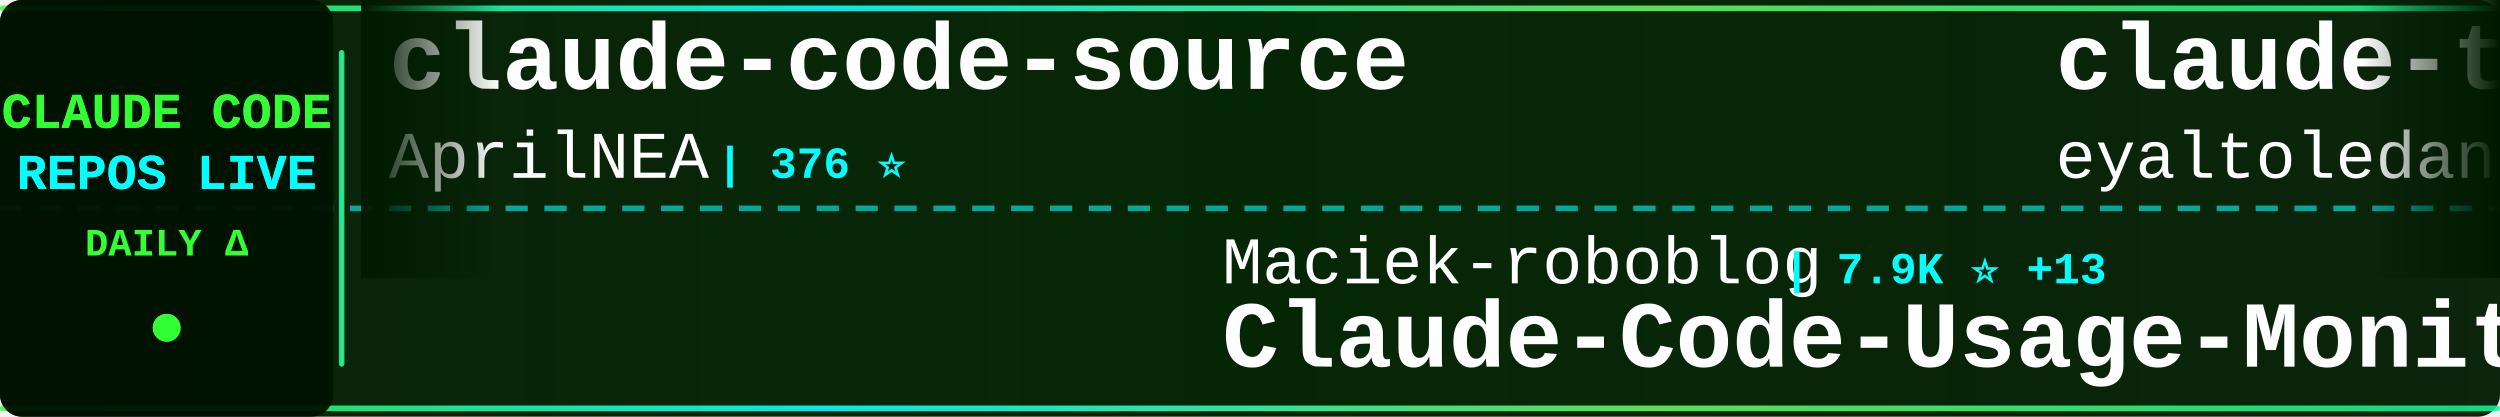
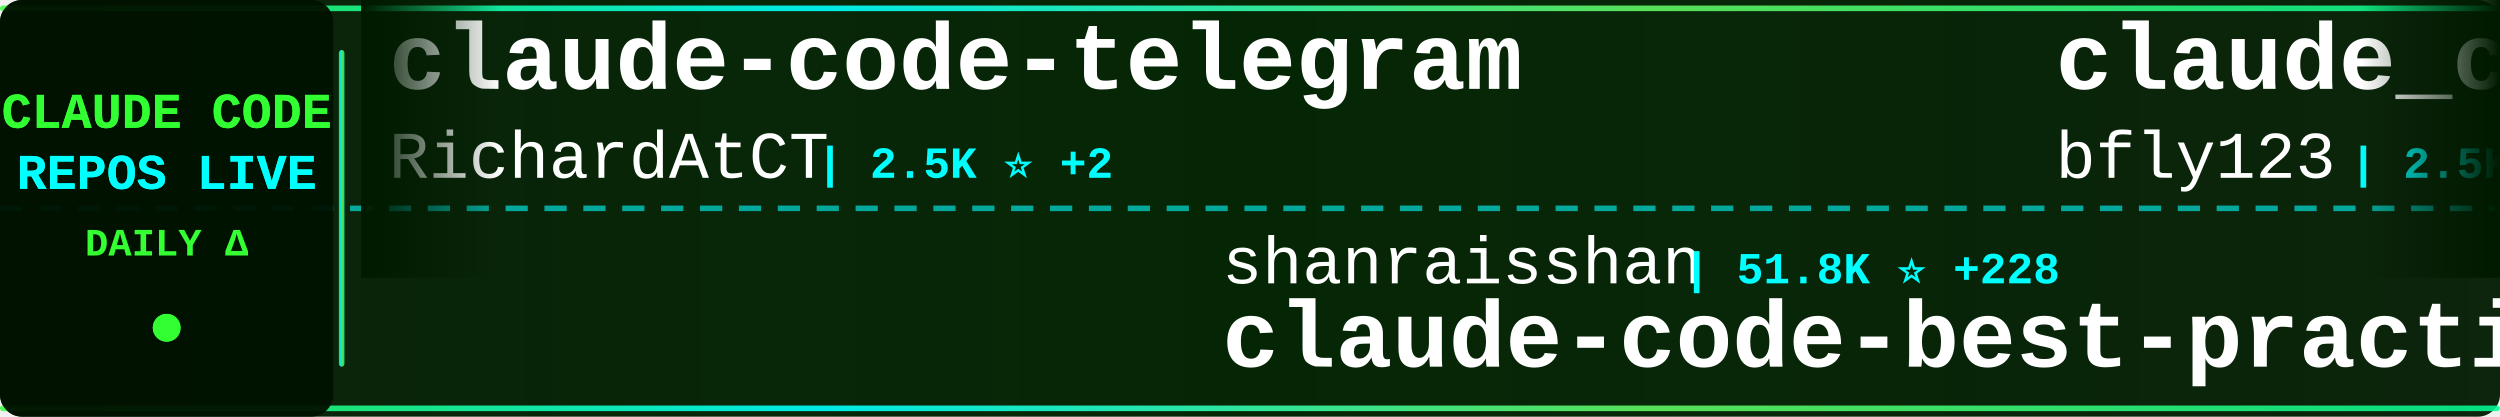
<svg xmlns="http://www.w3.org/2000/svg" width="900" height="150">
  <defs>
    <linearGradient id="tickerBg" x1="0%" y1="0%" x2="100%" y2="0%">
      <stop offset="0%" style="stop-color:#001a00;stop-opacity:0.95" />
      <stop offset="50%" style="stop-color:#002200;stop-opacity:0.98" />
      <stop offset="100%" style="stop-color:#001a00;stop-opacity:0.95" />
    </linearGradient>
    <linearGradient id="borderGrad" x1="0%" y1="0%" x2="100%" y2="0%">
      <stop offset="0%" style="stop-color:#33ff33;stop-opacity:0.85">
        <animate attributeName="stop-opacity" values="0.85;1;0.85" dur="2s" repeatCount="indefinite" />
      </stop>
      <stop offset="33%" style="stop-color:#00ffff;stop-opacity:0.9">
        <animate attributeName="stop-opacity" values="0.9;1;0.9" dur="2.2s" repeatCount="indefinite" />
      </stop>
      <stop offset="66%" style="stop-color:#66ff66;stop-opacity:0.85">
        <animate attributeName="stop-opacity" values="0.85;1;0.85" dur="1.8s" repeatCount="indefinite" />
      </stop>
      <stop offset="100%" style="stop-color:#00ff99;stop-opacity:0.85">
        <animate attributeName="stop-opacity" values="0.85;1;0.85" dur="2s" repeatCount="indefinite" />
      </stop>
    </linearGradient>
    <filter id="textGlow">
      <feGaussianBlur stdDeviation="0.1" result="coloredBlur" />
      <feMerge>
        <feMergeNode in="coloredBlur" />
        <feMergeNode in="SourceGraphic" />
      </feMerge>
    </filter>
    <filter id="metricGlow">
      <feGaussianBlur stdDeviation="0.2" result="coloredBlur" />
      <feMerge>
        <feMergeNode in="coloredBlur" />
        <feMergeNode in="SourceGraphic" />
      </feMerge>
    </filter>
    <linearGradient id="leftFade" x1="0%" y1="0%" x2="100%" y2="0%">
      <stop offset="0%" style="stop-color:#001a00;stop-opacity:1" />
      <stop offset="100%" style="stop-color:#001a00;stop-opacity:0" />
    </linearGradient>
    <linearGradient id="rightFade" x1="0%" y1="0%" x2="100%" y2="0%">
      <stop offset="0%" style="stop-color:#001a00;stop-opacity:0" />
      <stop offset="100%" style="stop-color:#001a00;stop-opacity:1" />
    </linearGradient>
  </defs>
  <rect width="900" height="150" fill="url(#tickerBg)" rx="8" />
  <rect x="0" y="2" width="900" height="2" fill="url(#borderGrad)" rx="1" />
  <rect x="0" y="146" width="900" height="2" fill="url(#borderGrad)" rx="1" />
  <line x1="0" y1="75" x2="900" y2="75" stroke="#00ffff" stroke-width="2" stroke-dasharray="8 6" opacity="0.6" />
  <rect x="0" y="0" width="120" height="150" fill="#001100" opacity="0.95" rx="8" />
  <text x="60" y="46" font-family="'Courier New', monospace" font-size="18" font-weight="bold" fill="#33ff33" text-anchor="middle" filter="url(#textGlow)">
    CLAUDE CODE
  </text>
  <text x="60" y="68" font-family="'Courier New', monospace" font-size="18" font-weight="bold" fill="#00ffff" text-anchor="middle" filter="url(#textGlow)">
    REPOS LIVE
  </text>
  <text x="60" y="92" font-family="'Courier New', monospace" font-size="14" font-weight="bold" fill="#33ff33" text-anchor="middle">
    DAILY Δ
  </text>
  <circle cx="60" cy="118" r="5" fill="#33ff33" filter="url(#metricGlow)">
    <animate attributeName="r" values="4;6;4" dur="1.5s" repeatCount="indefinite" />
    <animate attributeName="opacity" values="0.6;1;0.6" dur="1.5s" repeatCount="indefinite" />
  </circle>
  <rect x="122" y="18" width="2" height="114" fill="url(#borderGrad)" rx="1" />
  <clipPath id="tickerClip">
    <rect x="130" y="0" width="770" height="150" />
  </clipPath>
  <g clip-path="url(#tickerClip)">
    <g id="tickerItems">
      <animateTransform attributeName="transform" attributeType="XML" type="translate" from="0 0" to="-3000 0" dur="54s" repeatCount="indefinite" />
      <g transform="translate(0, 0)">
-         <text x="140" y="32" font-family="'Courier New', monospace" font-size="34" font-weight="bold" fill="#ffffff">claude-code-source</text>
-         <text x="140" y="64" font-family="'Courier New', monospace" font-size="24" font-weight="normal" fill="#ffffff" opacity="1.0">AprilNEA</text>
-         <text x="258" y="64" font-family="'Courier New', monospace" font-size="16" font-weight="bold" fill="#00ffff"> | 376 ⭐</text>
+         <text x="140" y="32" font-family="'Courier New', monospace" font-size="34" font-weight="bold" fill="#ffffff">claude-code-telegram</text>
+         <text x="140" y="64" font-family="'Courier New', monospace" font-size="24" font-weight="normal" fill="#ffffff" opacity="1.0">RichardAtCT</text>
+         <text x="294" y="64" font-family="'Courier New', monospace" font-size="16" font-weight="bold" fill="#00ffff"> | 2.5K ⭐ +2</text>
      </g>
      <g transform="translate(300, 0)">
-         <text x="140" y="102" font-family="'Courier New', monospace" font-size="24" font-weight="normal" fill="#ffffff" opacity="1.0">Maciek-roboblog</text>
-         <text x="342" y="102" font-family="'Courier New', monospace" font-size="16" font-weight="bold" fill="#00ffff"> | 7.9K ⭐ +13</text>
-         <text x="140" y="132" font-family="'Courier New', monospace" font-size="34" font-weight="bold" fill="#ffffff">Claude-Code-Usage-Monito...</text>
+         <text x="140" y="102" font-family="'Courier New', monospace" font-size="24" font-weight="normal" fill="#ffffff" opacity="1.0">shanraisshan</text>
+         <text x="306" y="102" font-family="'Courier New', monospace" font-size="16" font-weight="bold" fill="#00ffff"> | 51.8K ⭐ +228</text>
+         <text x="140" y="132" font-family="'Courier New', monospace" font-size="34" font-weight="bold" fill="#ffffff">claude-code-best-practic...</text>
      </g>
      <g transform="translate(600, 0)">
-         <text x="140" y="32" font-family="'Courier New', monospace" font-size="34" font-weight="bold" fill="#ffffff">claude-task-master</text>
-         <text x="140" y="64" font-family="'Courier New', monospace" font-size="24" font-weight="normal" fill="#ffffff" opacity="1.0">eyaltoledano</text>
-         <text x="306" y="64" font-family="'Courier New', monospace" font-size="16" font-weight="bold" fill="#00ffff"> | 27.0K ⭐ +21</text>
+         <text x="140" y="32" font-family="'Courier New', monospace" font-size="34" font-weight="bold" fill="#ffffff">claude_codex_bridge</text>
+         <text x="140" y="64" font-family="'Courier New', monospace" font-size="24" font-weight="normal" fill="#ffffff" opacity="1.0">bfly123</text>
+         <text x="246" y="64" font-family="'Courier New', monospace" font-size="16" font-weight="bold" fill="#00ffff"> | 2.5K ⭐ +10</text>
      </g>
      <g transform="translate(900, 0)">
-         <text x="140" y="102" font-family="'Courier New', monospace" font-size="24" font-weight="normal" fill="#ffffff" opacity="1.0">pedrohcgs</text>
-         <text x="270" y="102" font-family="'Courier New', monospace" font-size="16" font-weight="bold" fill="#00ffff"> | 1.1K ⭐ +10</text>
-         <text x="140" y="132" font-family="'Courier New', monospace" font-size="34" font-weight="bold" fill="#ffffff">claude-code-my-workflow</text>
+         <text x="140" y="102" font-family="'Courier New', monospace" font-size="24" font-weight="normal" fill="#ffffff" opacity="1.0">777genius</text>
+         <text x="270" y="102" font-family="'Courier New', monospace" font-size="16" font-weight="bold" fill="#00ffff"> | 908 ⭐ +1</text>
+         <text x="140" y="132" font-family="'Courier New', monospace" font-size="34" font-weight="bold" fill="#ffffff">claude-code-source-code</text>
      </g>
      <g transform="translate(1200, 0)">
-         <text x="140" y="32" font-family="'Courier New', monospace" font-size="34" font-weight="bold" fill="#ffffff">agents</text>
-         <text x="140" y="64" font-family="'Courier New', monospace" font-size="24" font-weight="normal" fill="#ffffff" opacity="1.0">wshobson</text>
-         <text x="258" y="64" font-family="'Courier New', monospace" font-size="16" font-weight="bold" fill="#00ffff"> | 35.0K ⭐ +58</text>
+         <text x="140" y="32" font-family="'Courier New', monospace" font-size="34" font-weight="bold" fill="#ffffff">ClaudeCodeAgents</text>
+         <text x="140" y="64" font-family="'Courier New', monospace" font-size="24" font-weight="normal" fill="#ffffff" opacity="1.0">darcyegb</text>
+         <text x="258" y="64" font-family="'Courier New', monospace" font-size="16" font-weight="bold" fill="#00ffff"> | 686 ⭐ +2</text>
      </g>
      <g transform="translate(1500, 0)">
-         <text x="140" y="102" font-family="'Courier New', monospace" font-size="24" font-weight="normal" fill="#ffffff" opacity="1.0">Donchitos</text>
-         <text x="270" y="102" font-family="'Courier New', monospace" font-size="16" font-weight="bold" fill="#00ffff"> | 17.7K ⭐ +191</text>
-         <text x="140" y="132" font-family="'Courier New', monospace" font-size="34" font-weight="bold" fill="#ffffff">Claude-Code-Game-Studios</text>
+         <text x="140" y="102" font-family="'Courier New', monospace" font-size="24" font-weight="normal" fill="#ffffff" opacity="1.0">edmund-io</text>
+         <text x="270" y="102" font-family="'Courier New', monospace" font-size="16" font-weight="bold" fill="#00ffff"> | 1.4K ⭐ +3</text>
+         <text x="140" y="132" font-family="'Courier New', monospace" font-size="34" font-weight="bold" fill="#ffffff">edmunds-claude-code</text>
      </g>
      <g transform="translate(1800, 0)">
-         <text x="140" y="32" font-family="'Courier New', monospace" font-size="34" font-weight="bold" fill="#ffffff">claudecodeui</text>
-         <text x="140" y="64" font-family="'Courier New', monospace" font-size="24" font-weight="normal" fill="#ffffff" opacity="1.0">siteboon</text>
-         <text x="258" y="64" font-family="'Courier New', monospace" font-size="16" font-weight="bold" fill="#00ffff"> | 10.7K ⭐ +49</text>
+         <text x="140" y="32" font-family="'Courier New', monospace" font-size="34" font-weight="bold" fill="#ffffff">Auto-claude-code-researc...</text>
+         <text x="140" y="64" font-family="'Courier New', monospace" font-size="24" font-weight="normal" fill="#ffffff" opacity="1.0">wanshuiyin</text>
+         <text x="282" y="64" font-family="'Courier New', monospace" font-size="16" font-weight="bold" fill="#00ffff"> | 8.4K ⭐ +158</text>
      </g>
      <g transform="translate(2100, 0)">
-         <text x="140" y="102" font-family="'Courier New', monospace" font-size="24" font-weight="normal" fill="#ffffff" opacity="1.0">hangsman</text>
-         <text x="258" y="102" font-family="'Courier New', monospace" font-size="16" font-weight="bold" fill="#00ffff"> | 770 ⭐ +1</text>
-         <text x="140" y="132" font-family="'Courier New', monospace" font-size="34" font-weight="bold" fill="#ffffff">claude-code-source</text>
+         <text x="140" y="102" font-family="'Courier New', monospace" font-size="24" font-weight="normal" fill="#ffffff" opacity="1.0">diet103</text>
+         <text x="246" y="102" font-family="'Courier New', monospace" font-size="16" font-weight="bold" fill="#00ffff"> | 9.6K ⭐ +2</text>
+         <text x="140" y="132" font-family="'Courier New', monospace" font-size="34" font-weight="bold" fill="#ffffff">claude-code-infrastructu...</text>
      </g>
      <g transform="translate(2400, 0)">
-         <text x="140" y="32" font-family="'Courier New', monospace" font-size="34" font-weight="bold" fill="#ffffff">nanoclaw</text>
-         <text x="140" y="64" font-family="'Courier New', monospace" font-size="24" font-weight="normal" fill="#ffffff" opacity="1.0">qwibitai</text>
-         <text x="258" y="64" font-family="'Courier New', monospace" font-size="16" font-weight="bold" fill="#00ffff"> | 28.7K ⭐ +45</text>
+         <text x="140" y="32" font-family="'Courier New', monospace" font-size="34" font-weight="bold" fill="#ffffff">claude-code-base-action</text>
+         <text x="140" y="64" font-family="'Courier New', monospace" font-size="24" font-weight="normal" fill="#ffffff" opacity="1.0">anthropics</text>
+         <text x="282" y="64" font-family="'Courier New', monospace" font-size="16" font-weight="bold" fill="#00ffff"> | 814 ⭐ +2</text>
      </g>
      <g transform="translate(2700, 0)">
-         <text x="140" y="102" font-family="'Courier New', monospace" font-size="24" font-weight="normal" fill="#ffffff" opacity="1.0">anthropics</text>
-         <text x="282" y="102" font-family="'Courier New', monospace" font-size="16" font-weight="bold" fill="#00ffff"> | 130.2K ⭐ +773</text>
-         <text x="140" y="132" font-family="'Courier New', monospace" font-size="34" font-weight="bold" fill="#ffffff">skills</text>
+         <text x="140" y="102" font-family="'Courier New', monospace" font-size="24" font-weight="normal" fill="#ffffff" opacity="1.0">Alishahryar1</text>
+         <text x="306" y="102" font-family="'Courier New', monospace" font-size="16" font-weight="bold" fill="#00ffff"> | 22.6K ⭐ +387</text>
+         <text x="140" y="132" font-family="'Courier New', monospace" font-size="34" font-weight="bold" fill="#ffffff">free-claude-code</text>
      </g>
      <g transform="translate(3000, 0)">
-         <text x="140" y="32" font-family="'Courier New', monospace" font-size="34" font-weight="bold" fill="#ffffff">claude-code-source</text>
-         <text x="140" y="64" font-family="'Courier New', monospace" font-size="24" font-weight="normal" fill="#ffffff" opacity="1.0">AprilNEA</text>
-         <text x="258" y="64" font-family="'Courier New', monospace" font-size="16" font-weight="bold" fill="#00ffff"> | 376 ⭐</text>
+         <text x="140" y="32" font-family="'Courier New', monospace" font-size="34" font-weight="bold" fill="#ffffff">claude-code-telegram</text>
+         <text x="140" y="64" font-family="'Courier New', monospace" font-size="24" font-weight="normal" fill="#ffffff" opacity="1.0">RichardAtCT</text>
+         <text x="294" y="64" font-family="'Courier New', monospace" font-size="16" font-weight="bold" fill="#00ffff"> | 2.5K ⭐ +2</text>
      </g>
      <g transform="translate(3300, 0)">
-         <text x="140" y="102" font-family="'Courier New', monospace" font-size="24" font-weight="normal" fill="#ffffff" opacity="1.0">Maciek-roboblog</text>
-         <text x="342" y="102" font-family="'Courier New', monospace" font-size="16" font-weight="bold" fill="#00ffff"> | 7.9K ⭐ +13</text>
-         <text x="140" y="132" font-family="'Courier New', monospace" font-size="34" font-weight="bold" fill="#ffffff">Claude-Code-Usage-Monito...</text>
+         <text x="140" y="102" font-family="'Courier New', monospace" font-size="24" font-weight="normal" fill="#ffffff" opacity="1.0">shanraisshan</text>
+         <text x="306" y="102" font-family="'Courier New', monospace" font-size="16" font-weight="bold" fill="#00ffff"> | 51.8K ⭐ +228</text>
+         <text x="140" y="132" font-family="'Courier New', monospace" font-size="34" font-weight="bold" fill="#ffffff">claude-code-best-practic...</text>
      </g>
      <g transform="translate(3600, 0)">
-         <text x="140" y="32" font-family="'Courier New', monospace" font-size="34" font-weight="bold" fill="#ffffff">claude-task-master</text>
-         <text x="140" y="64" font-family="'Courier New', monospace" font-size="24" font-weight="normal" fill="#ffffff" opacity="1.0">eyaltoledano</text>
-         <text x="306" y="64" font-family="'Courier New', monospace" font-size="16" font-weight="bold" fill="#00ffff"> | 27.0K ⭐ +21</text>
+         <text x="140" y="32" font-family="'Courier New', monospace" font-size="34" font-weight="bold" fill="#ffffff">claude_codex_bridge</text>
+         <text x="140" y="64" font-family="'Courier New', monospace" font-size="24" font-weight="normal" fill="#ffffff" opacity="1.0">bfly123</text>
+         <text x="246" y="64" font-family="'Courier New', monospace" font-size="16" font-weight="bold" fill="#00ffff"> | 2.5K ⭐ +10</text>
      </g>
      <g transform="translate(3900, 0)">
-         <text x="140" y="102" font-family="'Courier New', monospace" font-size="24" font-weight="normal" fill="#ffffff" opacity="1.0">pedrohcgs</text>
-         <text x="270" y="102" font-family="'Courier New', monospace" font-size="16" font-weight="bold" fill="#00ffff"> | 1.1K ⭐ +10</text>
-         <text x="140" y="132" font-family="'Courier New', monospace" font-size="34" font-weight="bold" fill="#ffffff">claude-code-my-workflow</text>
+         <text x="140" y="102" font-family="'Courier New', monospace" font-size="24" font-weight="normal" fill="#ffffff" opacity="1.0">777genius</text>
+         <text x="270" y="102" font-family="'Courier New', monospace" font-size="16" font-weight="bold" fill="#00ffff"> | 908 ⭐ +1</text>
+         <text x="140" y="132" font-family="'Courier New', monospace" font-size="34" font-weight="bold" fill="#ffffff">claude-code-source-code</text>
      </g>
    </g>
  </g>
  <rect x="130" y="0" width="50" height="100" fill="url(#leftFade)" />
  <rect x="850" y="0" width="50" height="100" fill="url(#rightFade)" />
</svg>
